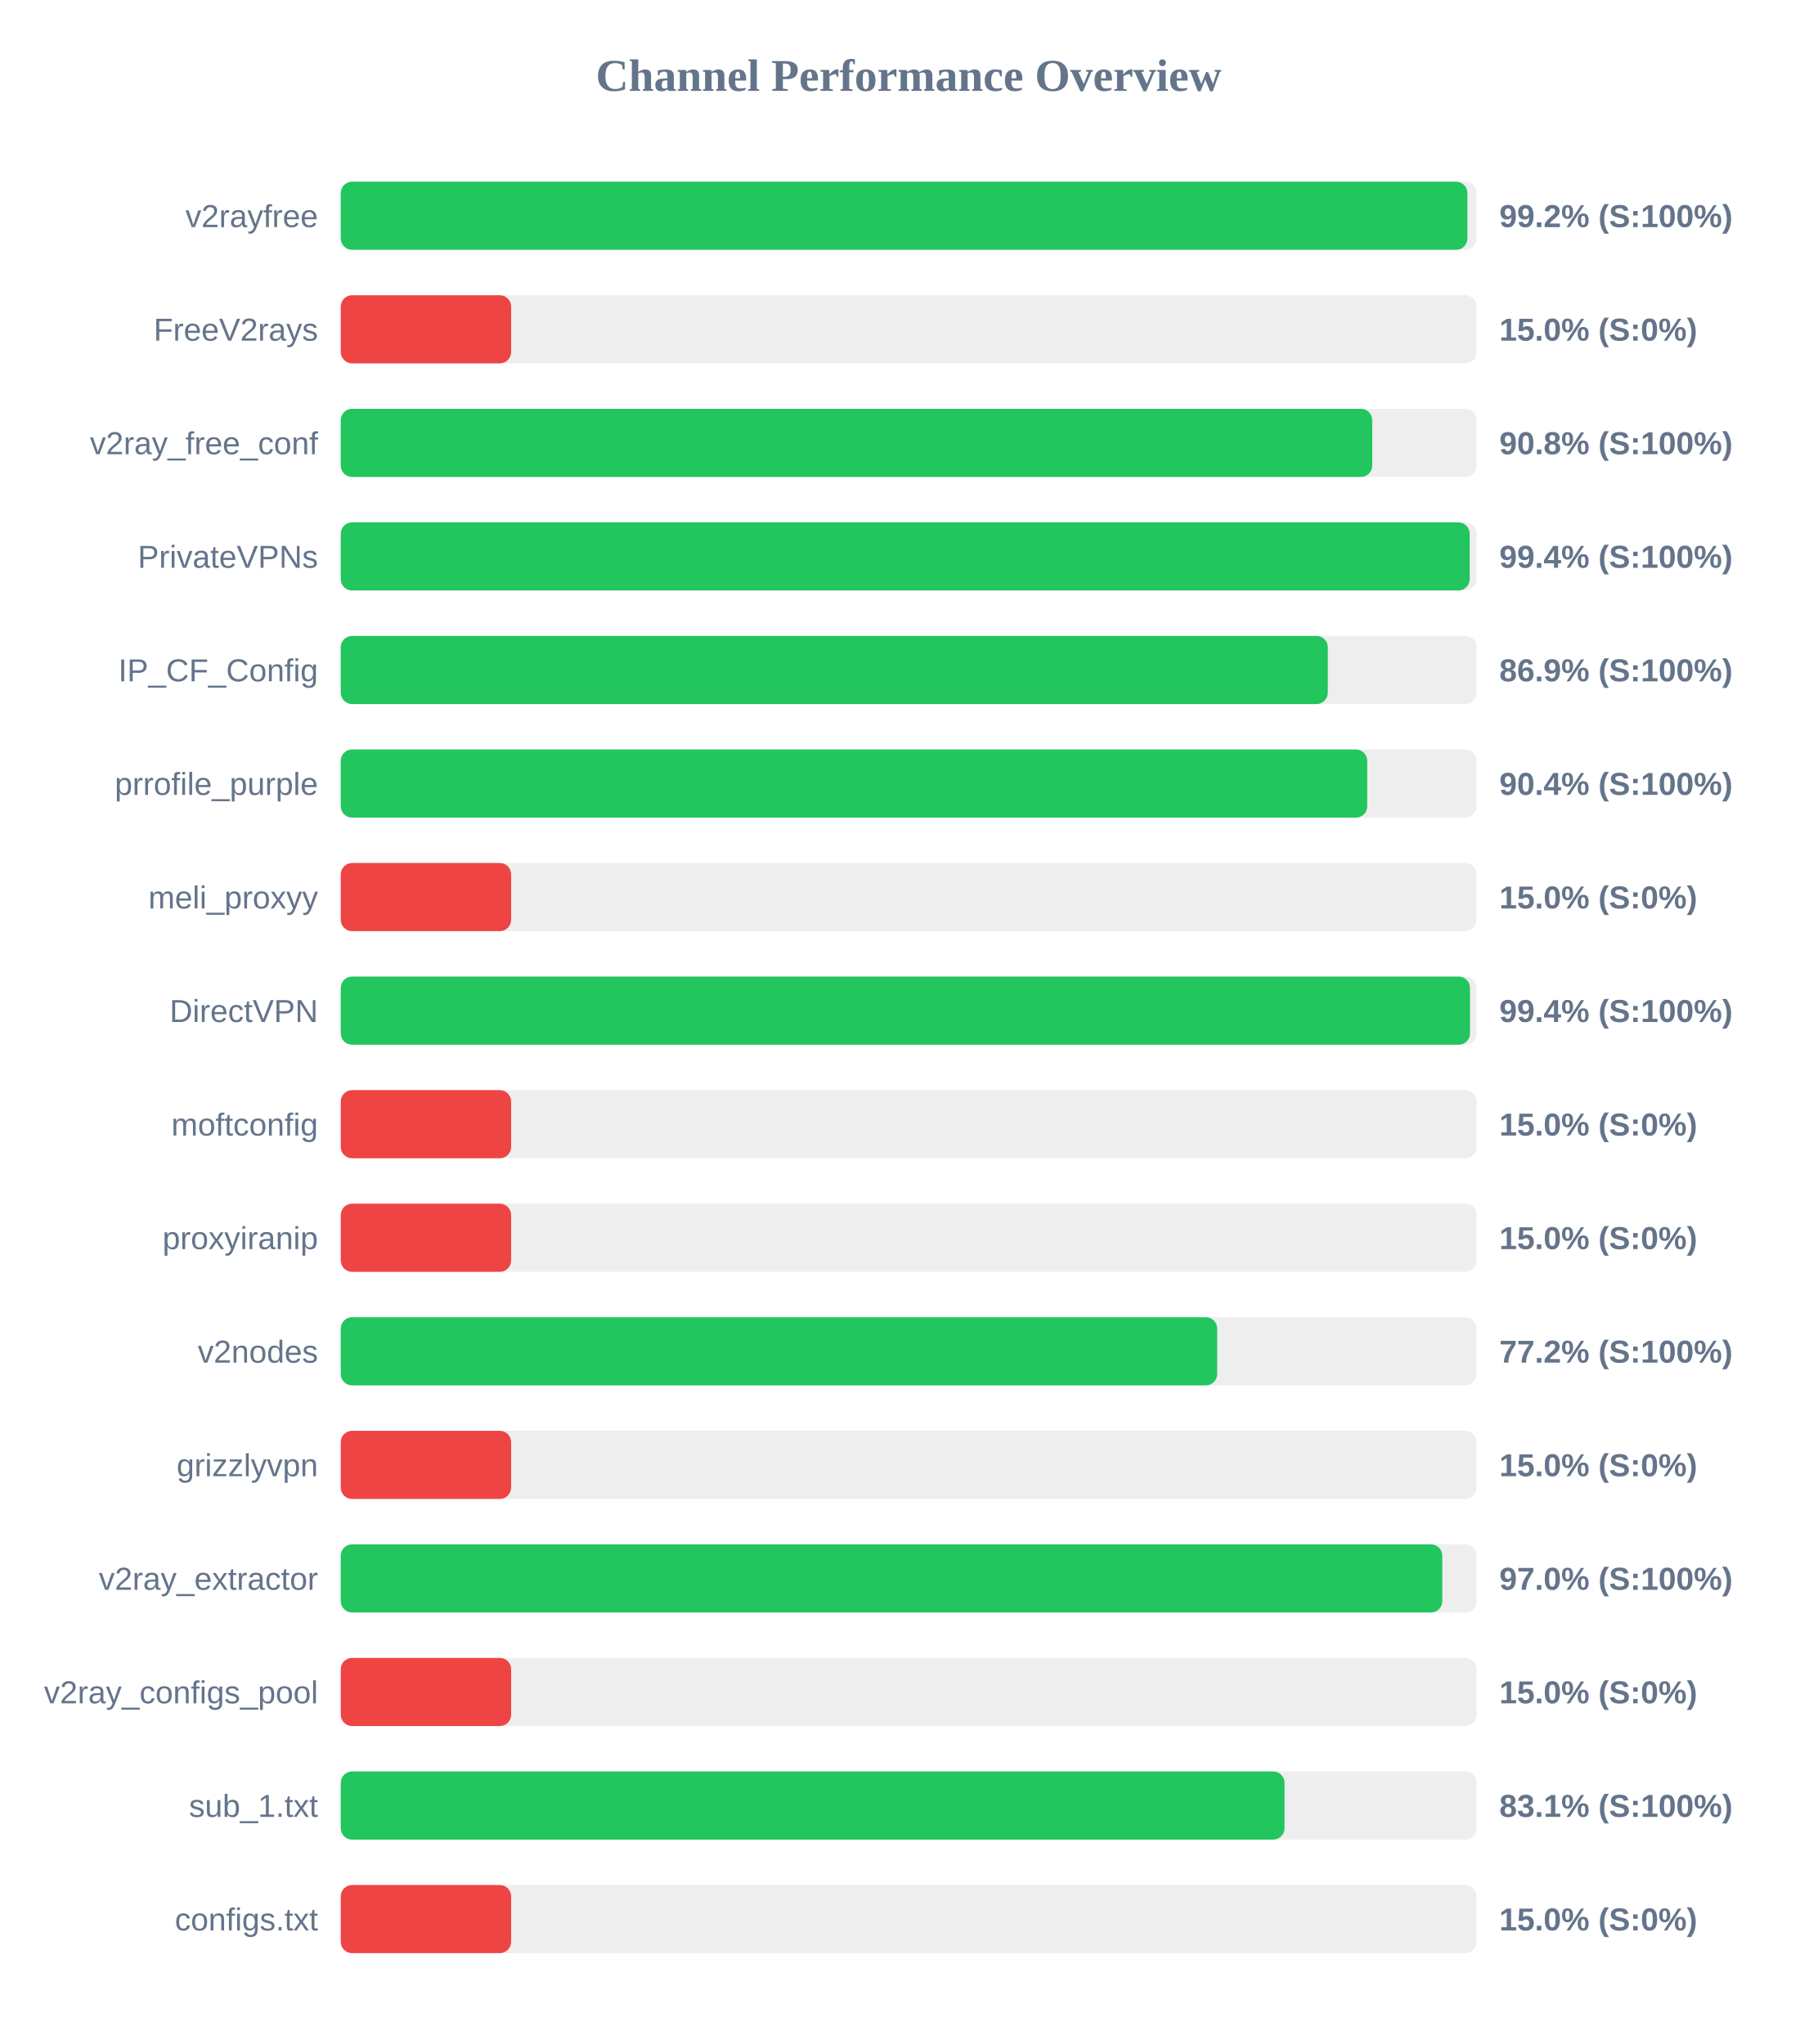
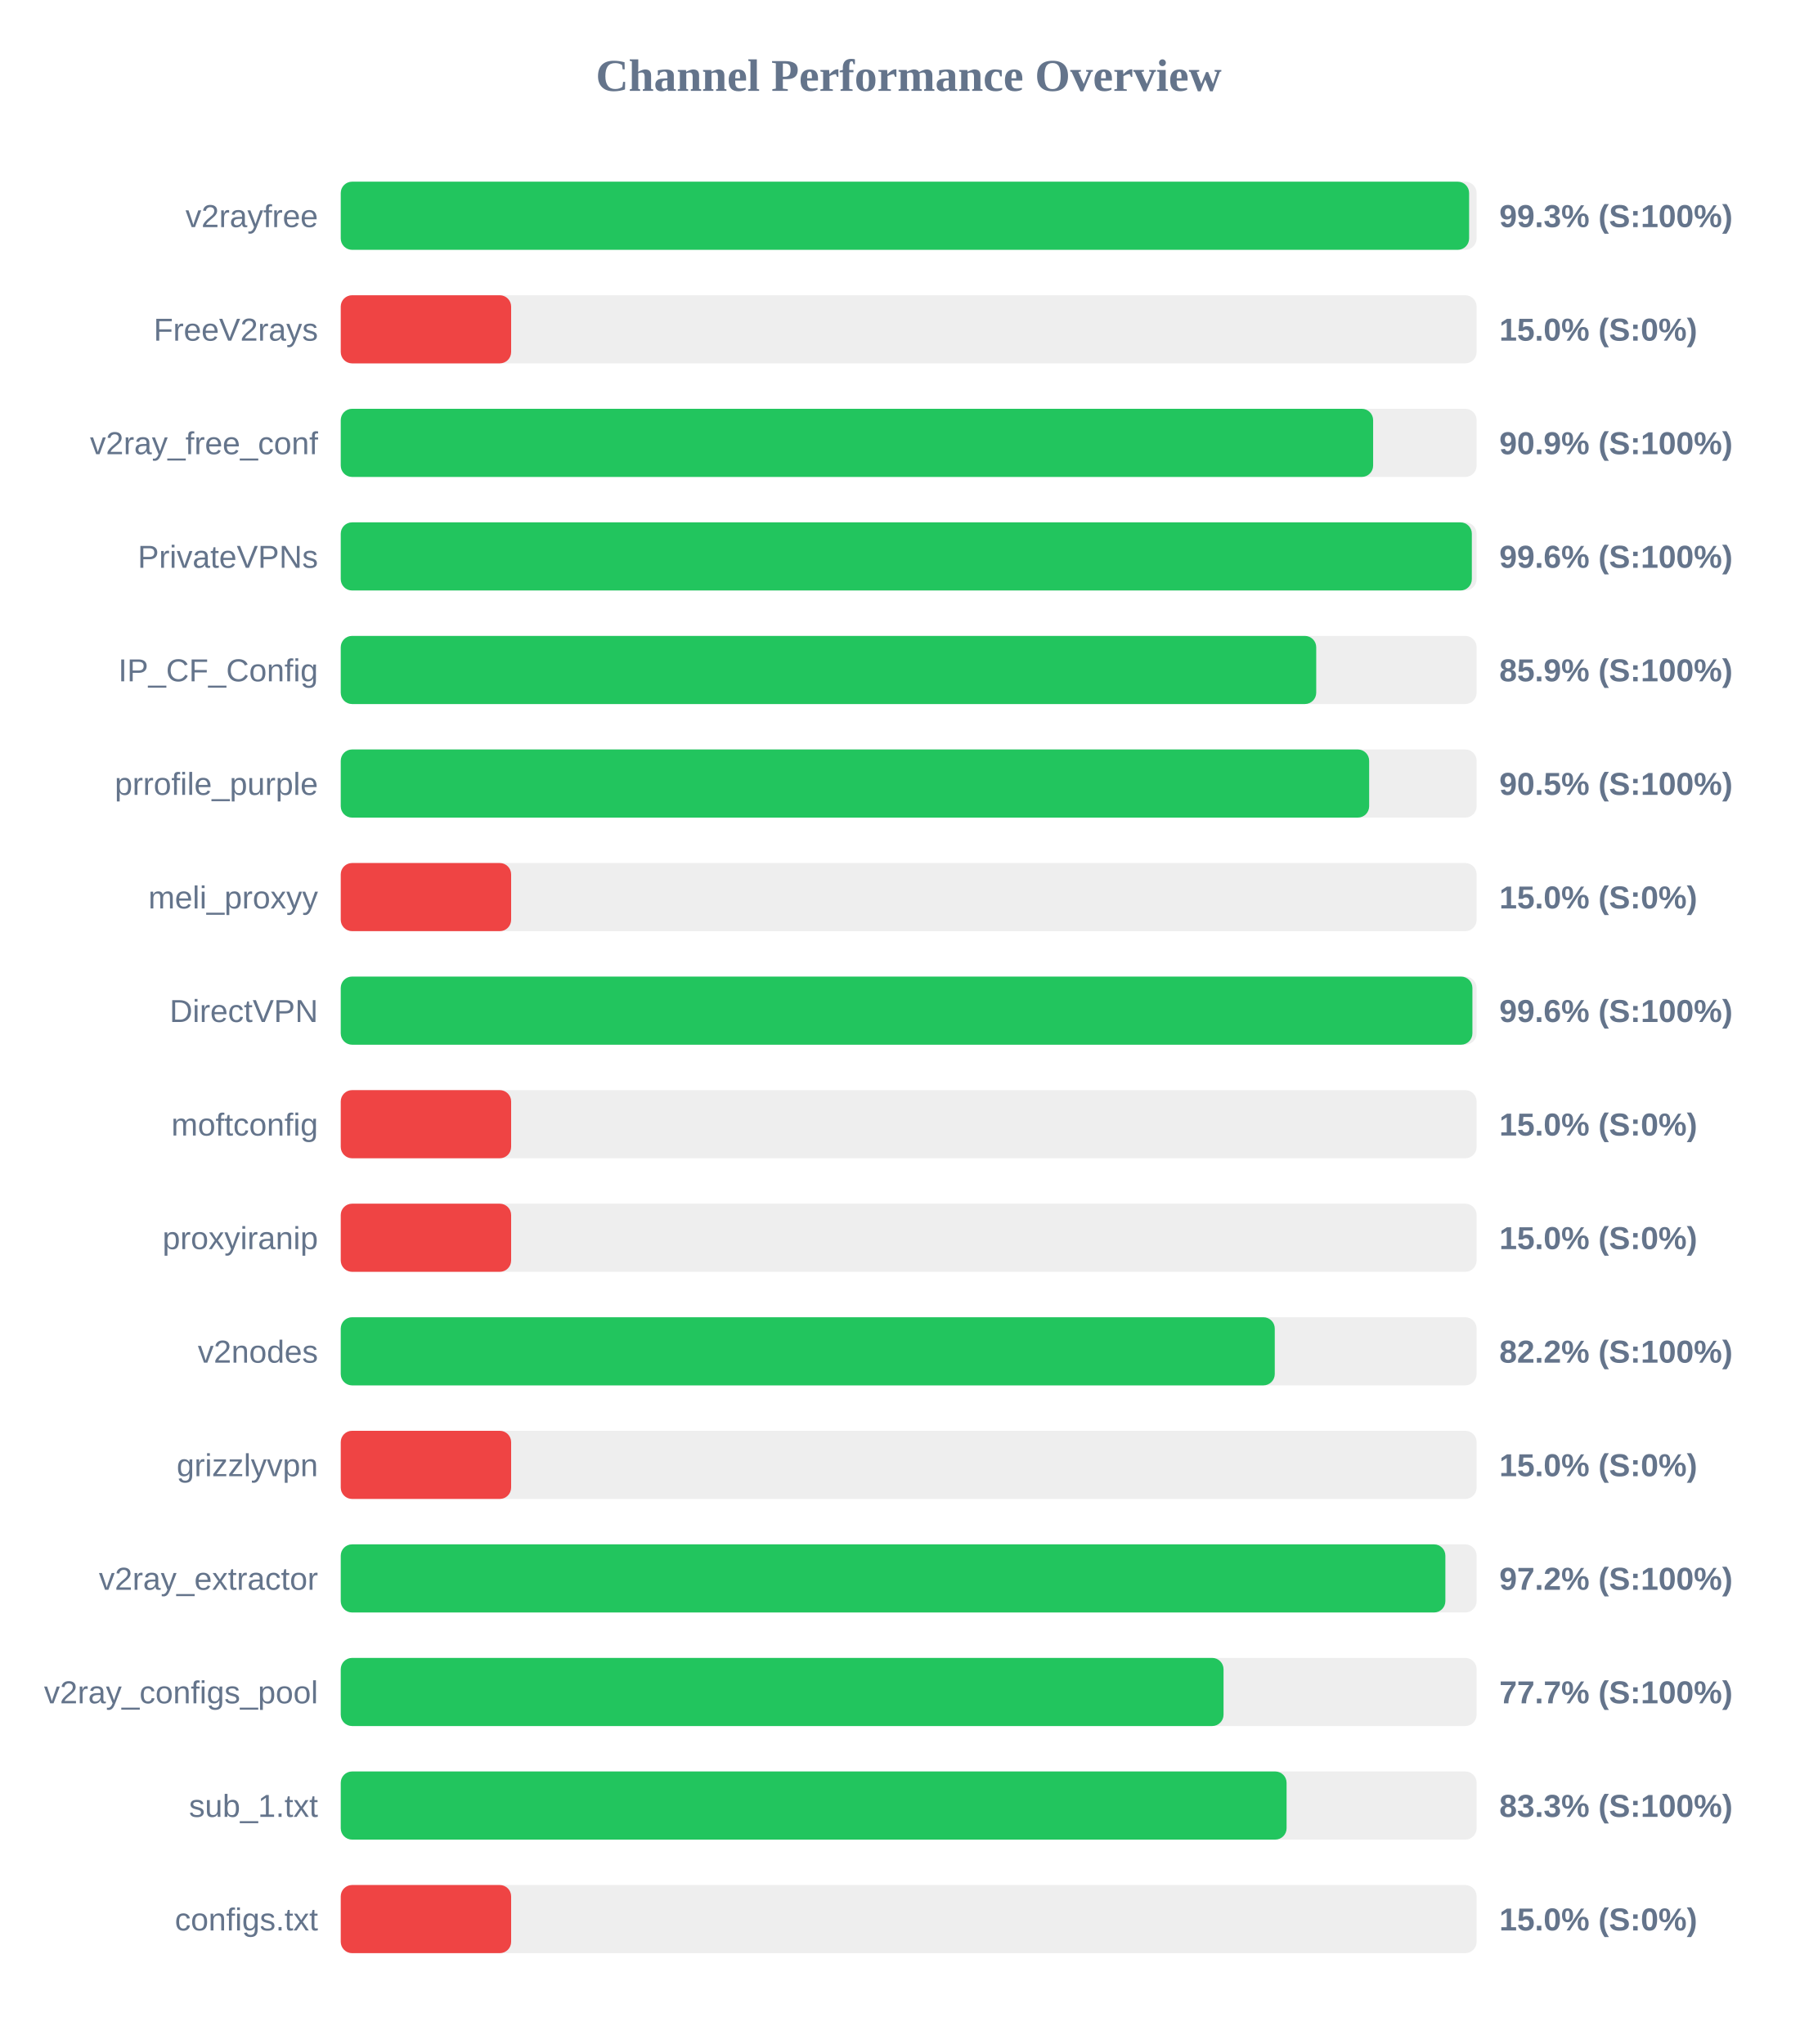
<svg xmlns="http://www.w3.org/2000/svg" width="800" height="900" version="1.1">
  <style>
        .row { font: 14px Arial; fill: #64748b; }
        .score { font: bold 14px Arial; fill: #64748b; }
    </style>
  <text x="400" y="40" text-anchor="middle" font-size="20px" font-weight="bold" fill="#64748b">Channel Performance Overview</text>
  <rect x="150" y="80" width="500" height="30" fill="#eee" rx="5" />
-   <rect x="150" y="80" width="495.95" height="30" fill="#22c55e" rx="5" />
+   <rect x="150" y="80" width="496.7" height="30" fill="#22c55e" rx="5" />
  <text x="140" y="100" text-anchor="end" class="row">v2rayfree</text>
-   <text x="660" y="100" text-anchor="start" class="score">99.2% (S:100%)</text>
+   <text x="660" y="100" text-anchor="start" class="score">99.3% (S:100%)</text>
  <rect x="150" y="130" width="500" height="30" fill="#eee" rx="5" />
  <rect x="150" y="130" width="75.0" height="30" fill="#ef4444" rx="5" />
  <text x="140" y="150" text-anchor="end" class="row">FreeV2rays</text>
  <text x="660" y="150" text-anchor="start" class="score">15.0% (S:0%)</text>
  <rect x="150" y="180" width="500" height="30" fill="#eee" rx="5" />
-   <rect x="150" y="180" width="454.05" height="30" fill="#22c55e" rx="5" />
+   <rect x="150" y="180" width="454.45" height="30" fill="#22c55e" rx="5" />
  <text x="140" y="200" text-anchor="end" class="row">v2ray_free_conf</text>
-   <text x="660" y="200" text-anchor="start" class="score">90.8% (S:100%)</text>
+   <text x="660" y="200" text-anchor="start" class="score">90.9% (S:100%)</text>
  <rect x="150" y="230" width="500" height="30" fill="#eee" rx="5" />
-   <rect x="150" y="230" width="496.95" height="30" fill="#22c55e" rx="5" />
+   <rect x="150" y="230" width="497.9" height="30" fill="#22c55e" rx="5" />
  <text x="140" y="250" text-anchor="end" class="row">PrivateVPNs</text>
-   <text x="660" y="250" text-anchor="start" class="score">99.4% (S:100%)</text>
+   <text x="660" y="250" text-anchor="start" class="score">99.6% (S:100%)</text>
  <rect x="150" y="280" width="500" height="30" fill="#eee" rx="5" />
-   <rect x="150" y="280" width="434.5" height="30" fill="#22c55e" rx="5" />
+   <rect x="150" y="280" width="429.4" height="30" fill="#22c55e" rx="5" />
  <text x="140" y="300" text-anchor="end" class="row">IP_CF_Config</text>
-   <text x="660" y="300" text-anchor="start" class="score">86.9% (S:100%)</text>
+   <text x="660" y="300" text-anchor="start" class="score">85.9% (S:100%)</text>
  <rect x="150" y="330" width="500" height="30" fill="#eee" rx="5" />
-   <rect x="150" y="330" width="451.85" height="30" fill="#22c55e" rx="5" />
+   <rect x="150" y="330" width="452.7" height="30" fill="#22c55e" rx="5" />
  <text x="140" y="350" text-anchor="end" class="row">prrofile_purple</text>
-   <text x="660" y="350" text-anchor="start" class="score">90.4% (S:100%)</text>
+   <text x="660" y="350" text-anchor="start" class="score">90.5% (S:100%)</text>
  <rect x="150" y="380" width="500" height="30" fill="#eee" rx="5" />
  <rect x="150" y="380" width="75.0" height="30" fill="#ef4444" rx="5" />
  <text x="140" y="400" text-anchor="end" class="row">meli_proxyy</text>
  <text x="660" y="400" text-anchor="start" class="score">15.0% (S:0%)</text>
  <rect x="150" y="430" width="500" height="30" fill="#eee" rx="5" />
-   <rect x="150" y="430" width="497.1" height="30" fill="#22c55e" rx="5" />
+   <rect x="150" y="430" width="498.15" height="30" fill="#22c55e" rx="5" />
  <text x="140" y="450" text-anchor="end" class="row">DirectVPN</text>
-   <text x="660" y="450" text-anchor="start" class="score">99.4% (S:100%)</text>
+   <text x="660" y="450" text-anchor="start" class="score">99.6% (S:100%)</text>
  <rect x="150" y="480" width="500" height="30" fill="#eee" rx="5" />
  <rect x="150" y="480" width="75.0" height="30" fill="#ef4444" rx="5" />
  <text x="140" y="500" text-anchor="end" class="row">moftconfig</text>
  <text x="660" y="500" text-anchor="start" class="score">15.0% (S:0%)</text>
  <rect x="150" y="530" width="500" height="30" fill="#eee" rx="5" />
  <rect x="150" y="530" width="75.0" height="30" fill="#ef4444" rx="5" />
  <text x="140" y="550" text-anchor="end" class="row">proxyiranip</text>
  <text x="660" y="550" text-anchor="start" class="score">15.0% (S:0%)</text>
  <rect x="150" y="580" width="500" height="30" fill="#eee" rx="5" />
-   <rect x="150" y="580" width="385.8" height="30" fill="#22c55e" rx="5" />
+   <rect x="150" y="580" width="411.15" height="30" fill="#22c55e" rx="5" />
  <text x="140" y="600" text-anchor="end" class="row">v2nodes</text>
-   <text x="660" y="600" text-anchor="start" class="score">77.2% (S:100%)</text>
+   <text x="660" y="600" text-anchor="start" class="score">82.2% (S:100%)</text>
  <rect x="150" y="630" width="500" height="30" fill="#eee" rx="5" />
  <rect x="150" y="630" width="75.0" height="30" fill="#ef4444" rx="5" />
  <text x="140" y="650" text-anchor="end" class="row">grizzlyvpn</text>
  <text x="660" y="650" text-anchor="start" class="score">15.0% (S:0%)</text>
  <rect x="150" y="680" width="500" height="30" fill="#eee" rx="5" />
-   <rect x="150" y="680" width="484.9" height="30" fill="#22c55e" rx="5" />
+   <rect x="150" y="680" width="486.25" height="30" fill="#22c55e" rx="5" />
  <text x="140" y="700" text-anchor="end" class="row">v2ray_extractor</text>
-   <text x="660" y="700" text-anchor="start" class="score">97.0% (S:100%)</text>
+   <text x="660" y="700" text-anchor="start" class="score">97.2% (S:100%)</text>
  <rect x="150" y="730" width="500" height="30" fill="#eee" rx="5" />
-   <rect x="150" y="730" width="75.0" height="30" fill="#ef4444" rx="5" />
+   <rect x="150" y="730" width="388.6" height="30" fill="#22c55e" rx="5" />
  <text x="140" y="750" text-anchor="end" class="row">v2ray_configs_pool</text>
-   <text x="660" y="750" text-anchor="start" class="score">15.0% (S:0%)</text>
+   <text x="660" y="750" text-anchor="start" class="score">77.7% (S:100%)</text>
  <rect x="150" y="780" width="500" height="30" fill="#eee" rx="5" />
-   <rect x="150" y="780" width="415.45" height="30" fill="#22c55e" rx="5" />
+   <rect x="150" y="780" width="416.35" height="30" fill="#22c55e" rx="5" />
  <text x="140" y="800" text-anchor="end" class="row">sub_1.txt</text>
-   <text x="660" y="800" text-anchor="start" class="score">83.1% (S:100%)</text>
+   <text x="660" y="800" text-anchor="start" class="score">83.3% (S:100%)</text>
  <rect x="150" y="830" width="500" height="30" fill="#eee" rx="5" />
  <rect x="150" y="830" width="75.0" height="30" fill="#ef4444" rx="5" />
  <text x="140" y="850" text-anchor="end" class="row">configs.txt</text>
  <text x="660" y="850" text-anchor="start" class="score">15.0% (S:0%)</text>
</svg>
